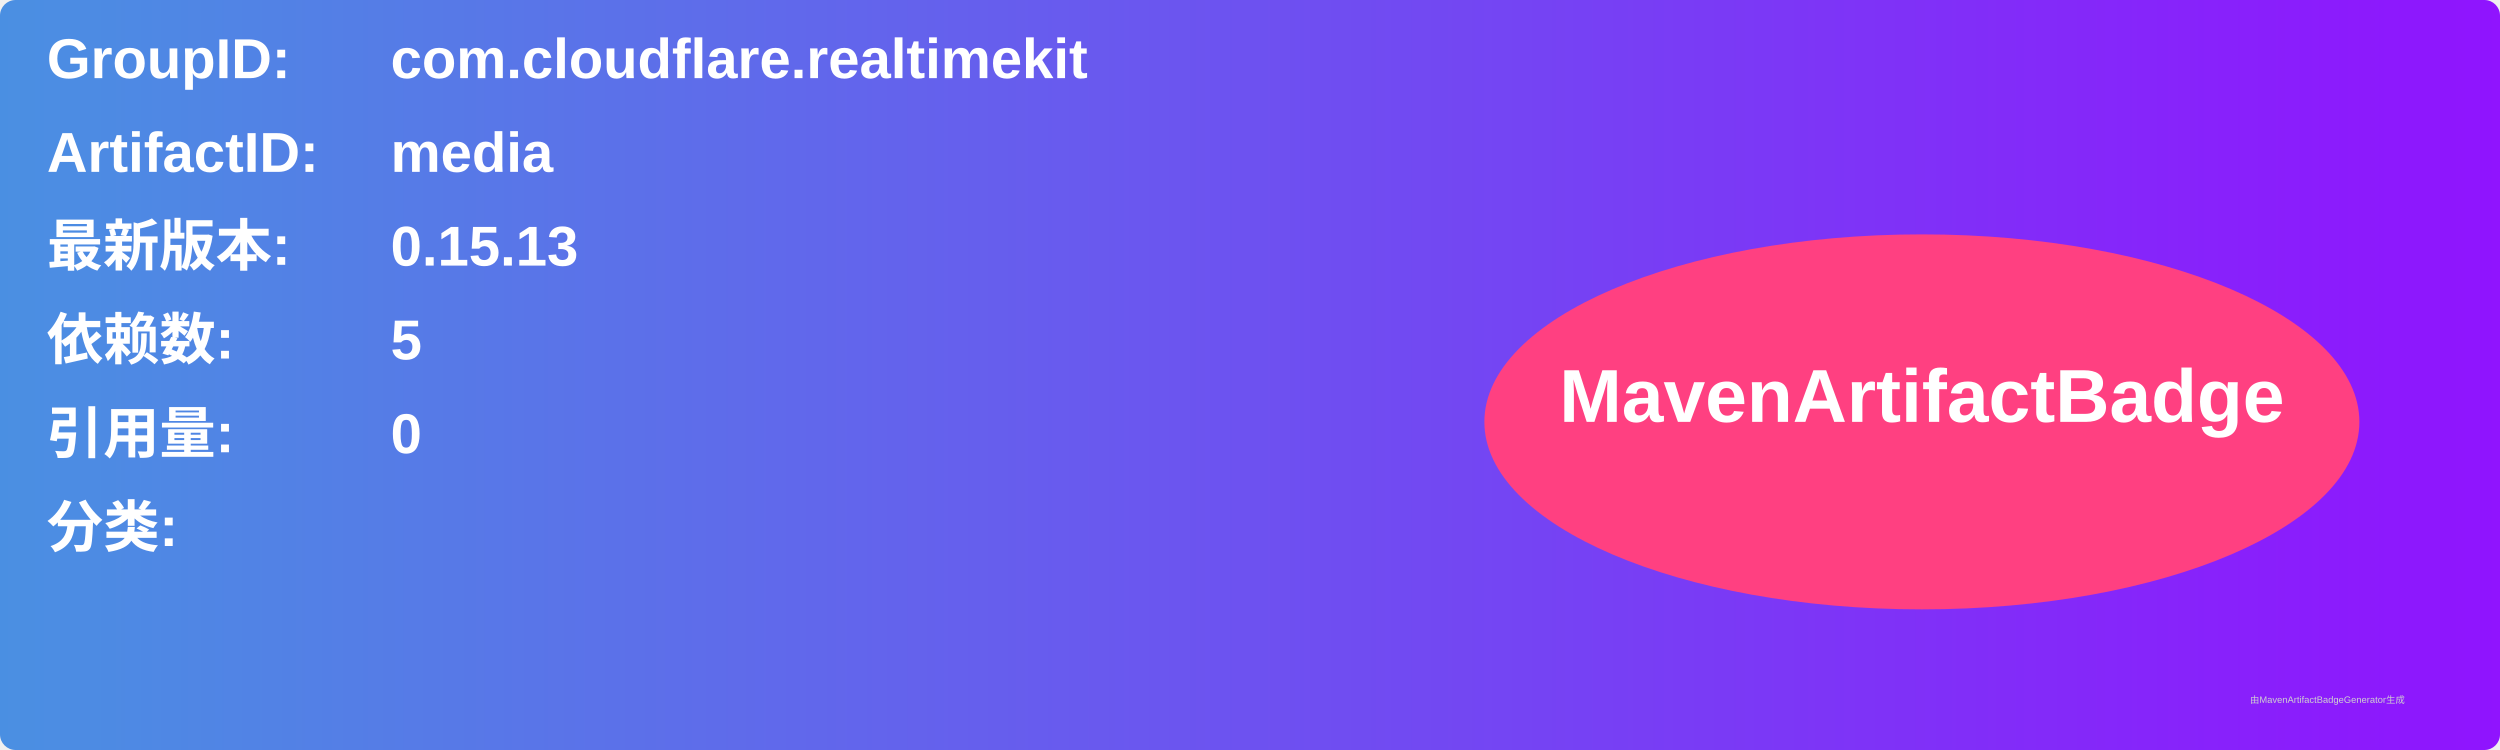
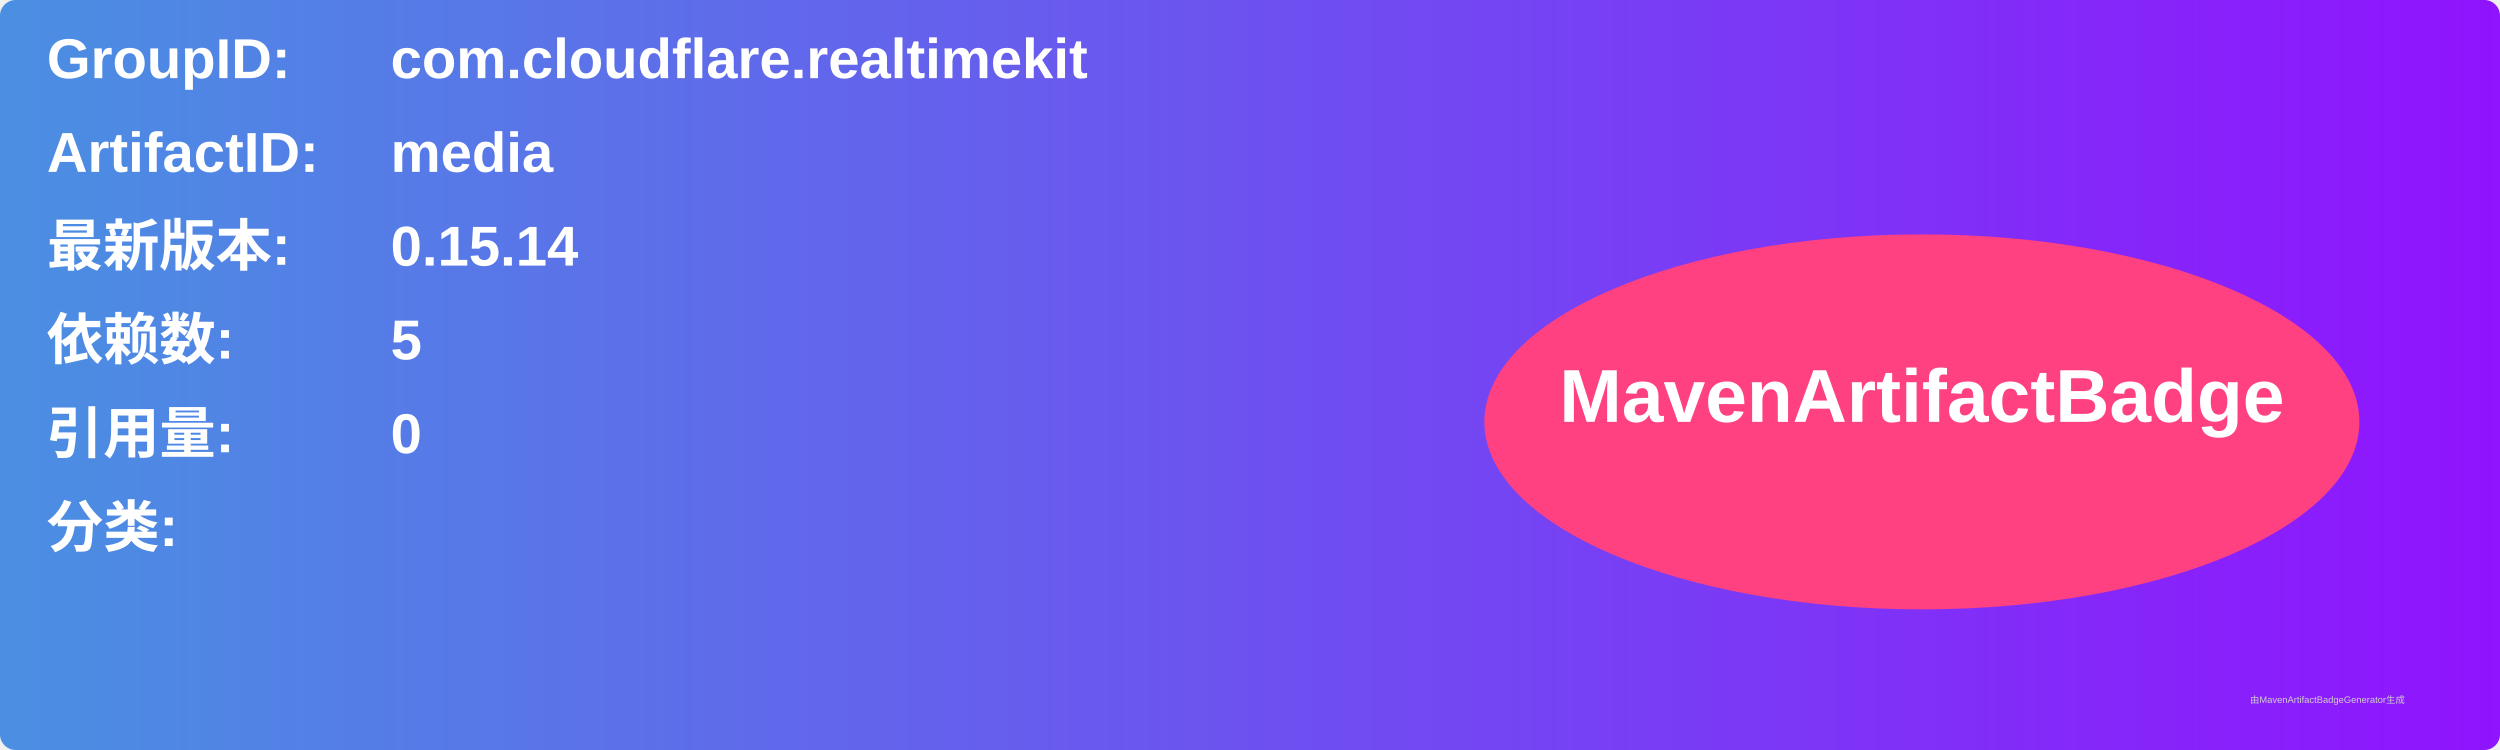
<svg xmlns="http://www.w3.org/2000/svg" width="800" height="240" viewBox="0 0 800 240">
  <linearGradient id="grad" x1="0%" y1="0%" x2="100%" y2="0%">
    <stop offset="0%" stop-color="#4a90e2" />
    <stop offset="100%" stop-color="#9013fe" />
  </linearGradient>
  <rect width="100%" height="100%" rx="5" ry="5" fill="url(#grad)" />
  <g transform="translate(15, 15)">
    <text x="0" y="10" font-family="Arial" font-size="18" fill="white" font-weight="bold" width="260">GroupID:</text>
    <text x="110" y="10" font-family="Arial" font-size="18" fill="white" font-weight="bold" width="460">com.cloudflare.realtimekit</text>
    <text x="0" y="40" font-family="Arial" font-size="18" fill="white" font-weight="bold" width="260">ArtifactID:</text>
    <text x="110" y="40" font-family="Arial" font-size="18" fill="white" font-weight="bold" width="460">media</text>
    <text x="0" y="70" font-family="Arial" font-size="18" fill="white" font-weight="bold">最新版本:</text>
    <text x="110" y="70" font-family="Arial" font-size="18" fill="white" font-weight="bold">
-       <tspan font-weight="bold">0.15.13</tspan>
+       <tspan font-weight="bold">0.15.14</tspan>
    </text>
    <text x="0" y="100" font-family="Arial" font-size="18" fill="white" font-weight="bold">依赖数: </text>
    <text x="110" y="100" font-family="Arial" font-size="18" fill="white">
      <tspan font-weight="bold">5</tspan>
    </text>
    <text x="0" y="130" font-family="Arial" font-size="18" fill="white" font-weight="bold">引用量: </text>
    <text x="110" y="130" font-family="Arial" font-size="18" fill="white">
      <tspan font-weight="bold">0</tspan>
    </text>
    <text x="0" y="160" font-family="Arial" font-size="18" fill="white" font-weight="bold">分类:</text>
    <text x="10" y="190" font-family="Arial" font-size="10" fill="white">
      <tspan font-weight="bold" />
    </text>
    <ellipse cx="600" cy="120" rx="140" ry="60" fill="#ff4081" />
    <text x="600" y="120" text-anchor="middle" font-family="Arial" font-size="24" fill="white" font-weight="bold">MavenArtifactBadge</text>
  </g>
  <text x="720" y="225" font-family="Arial" font-size="3" fill="#d0d0d0">由MavenArtifactBadgeGenerator生成</text>
</svg>
